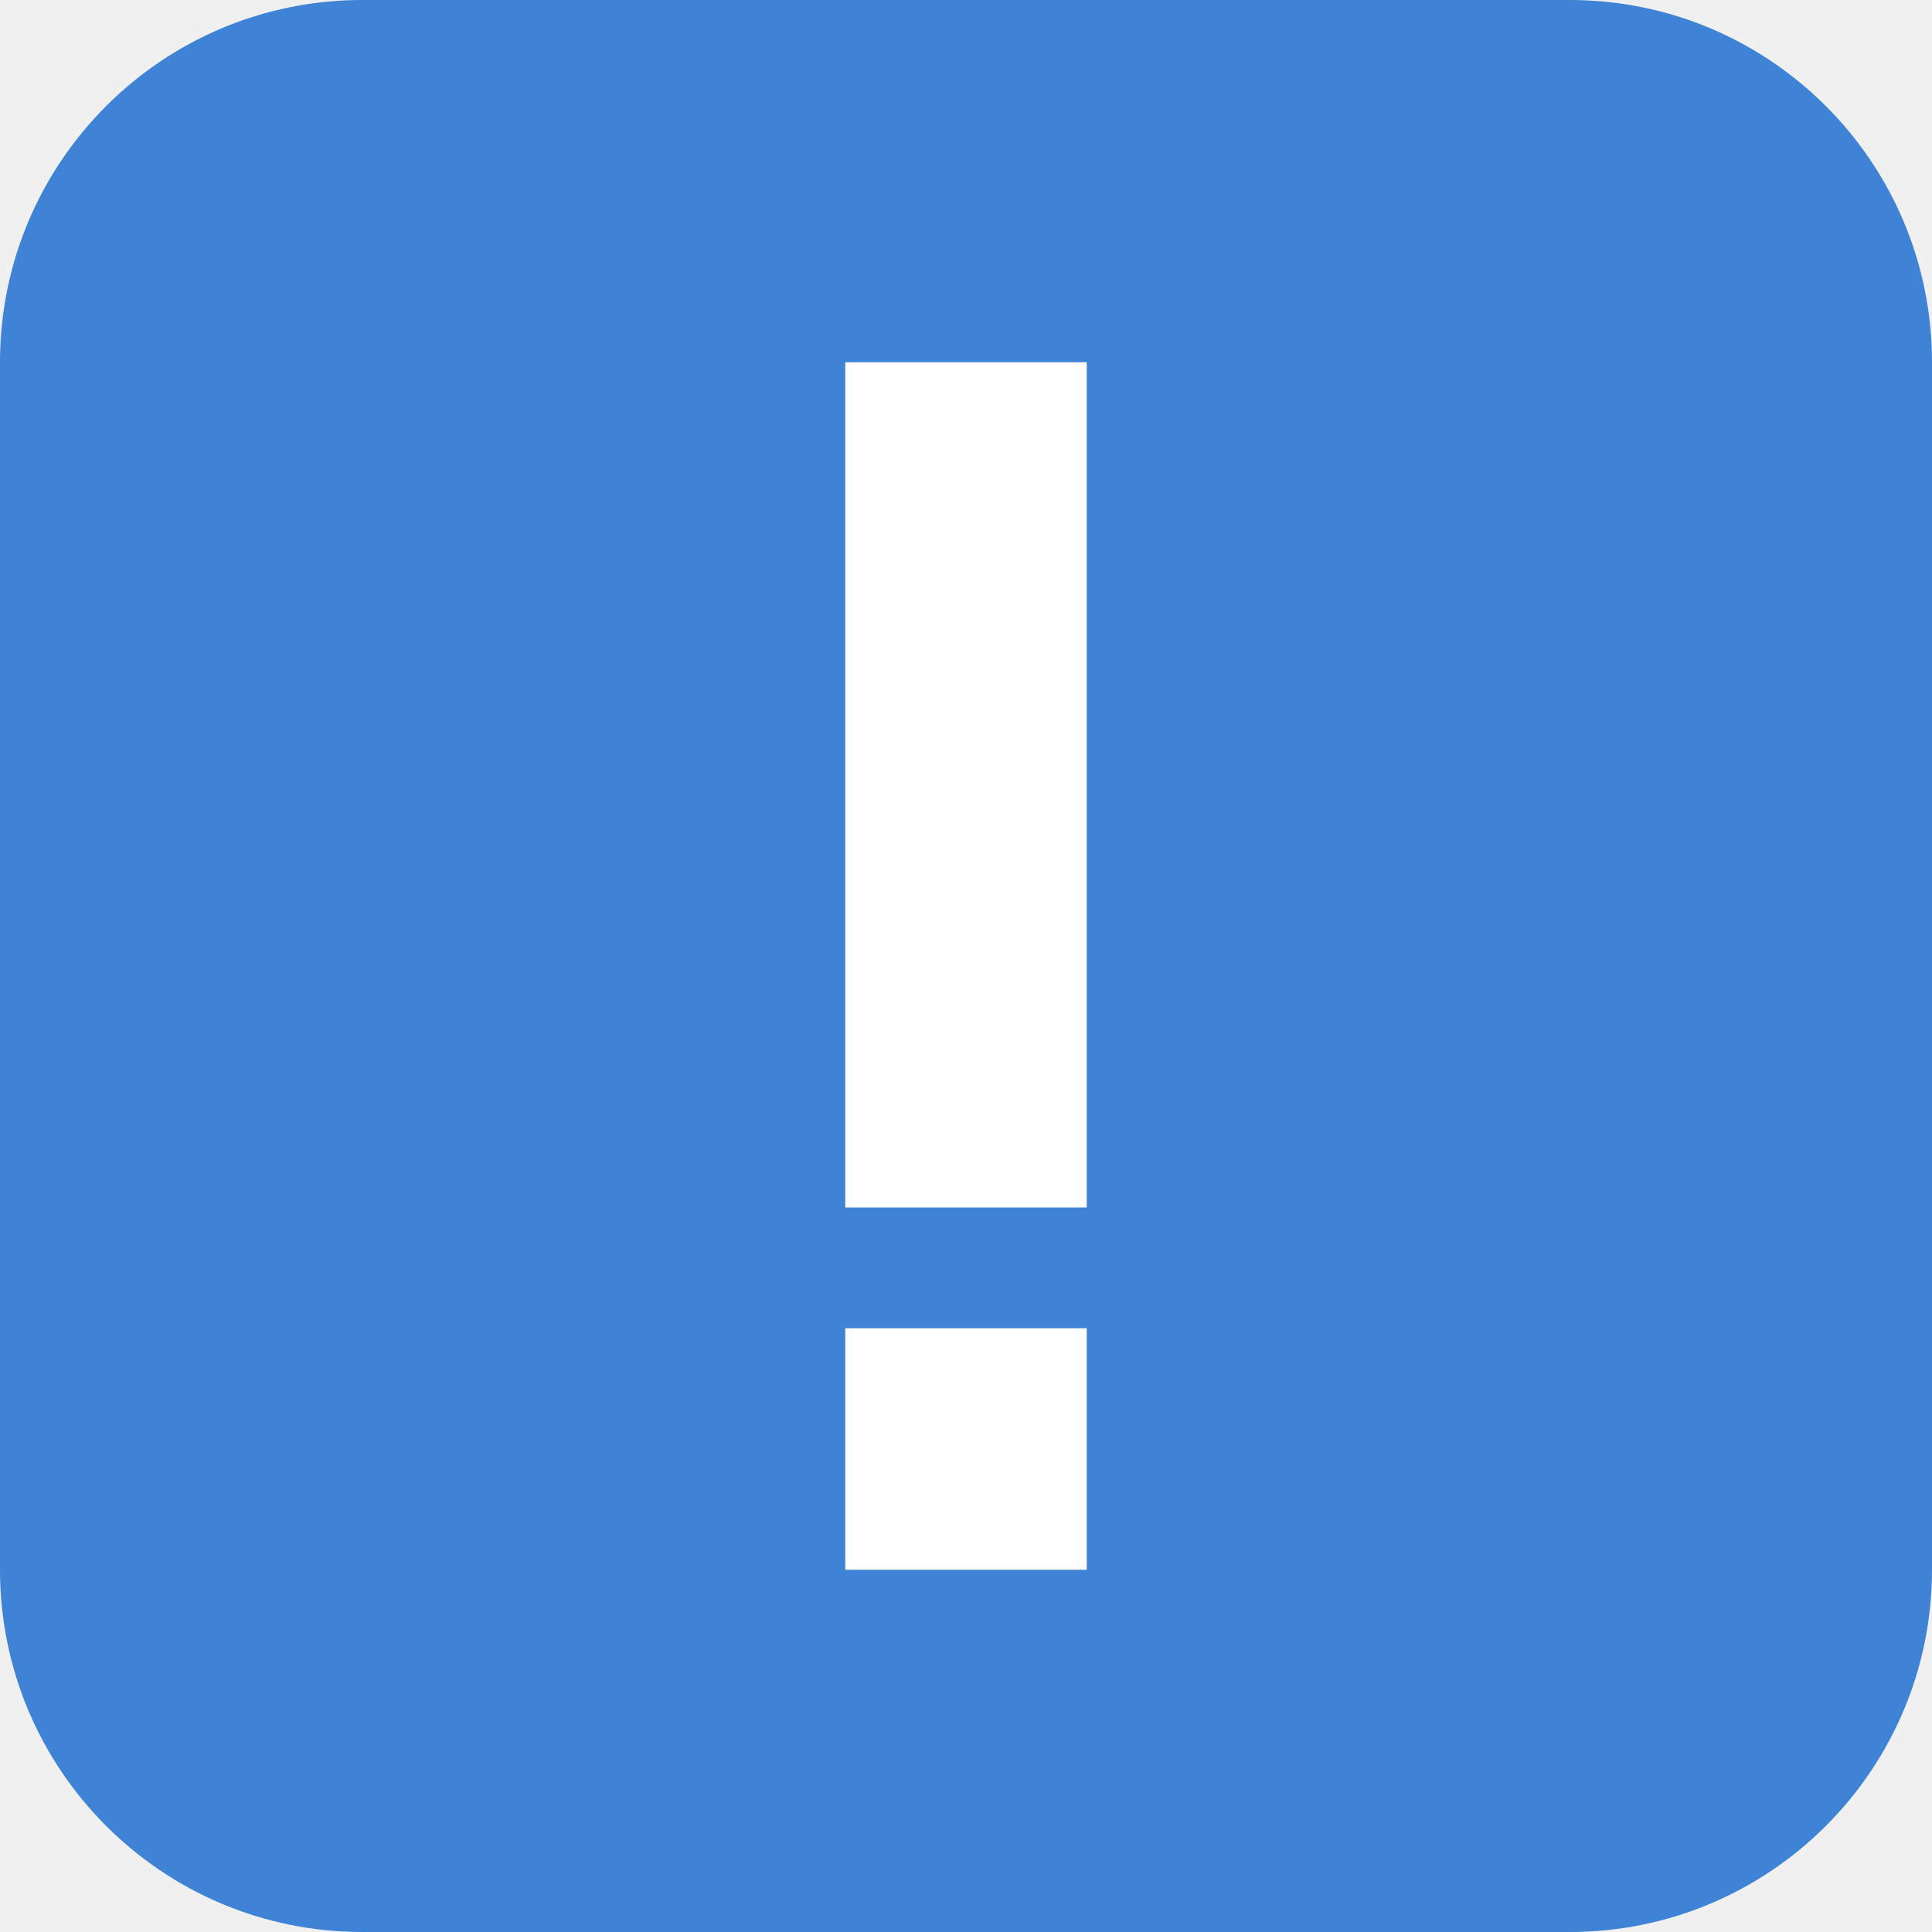
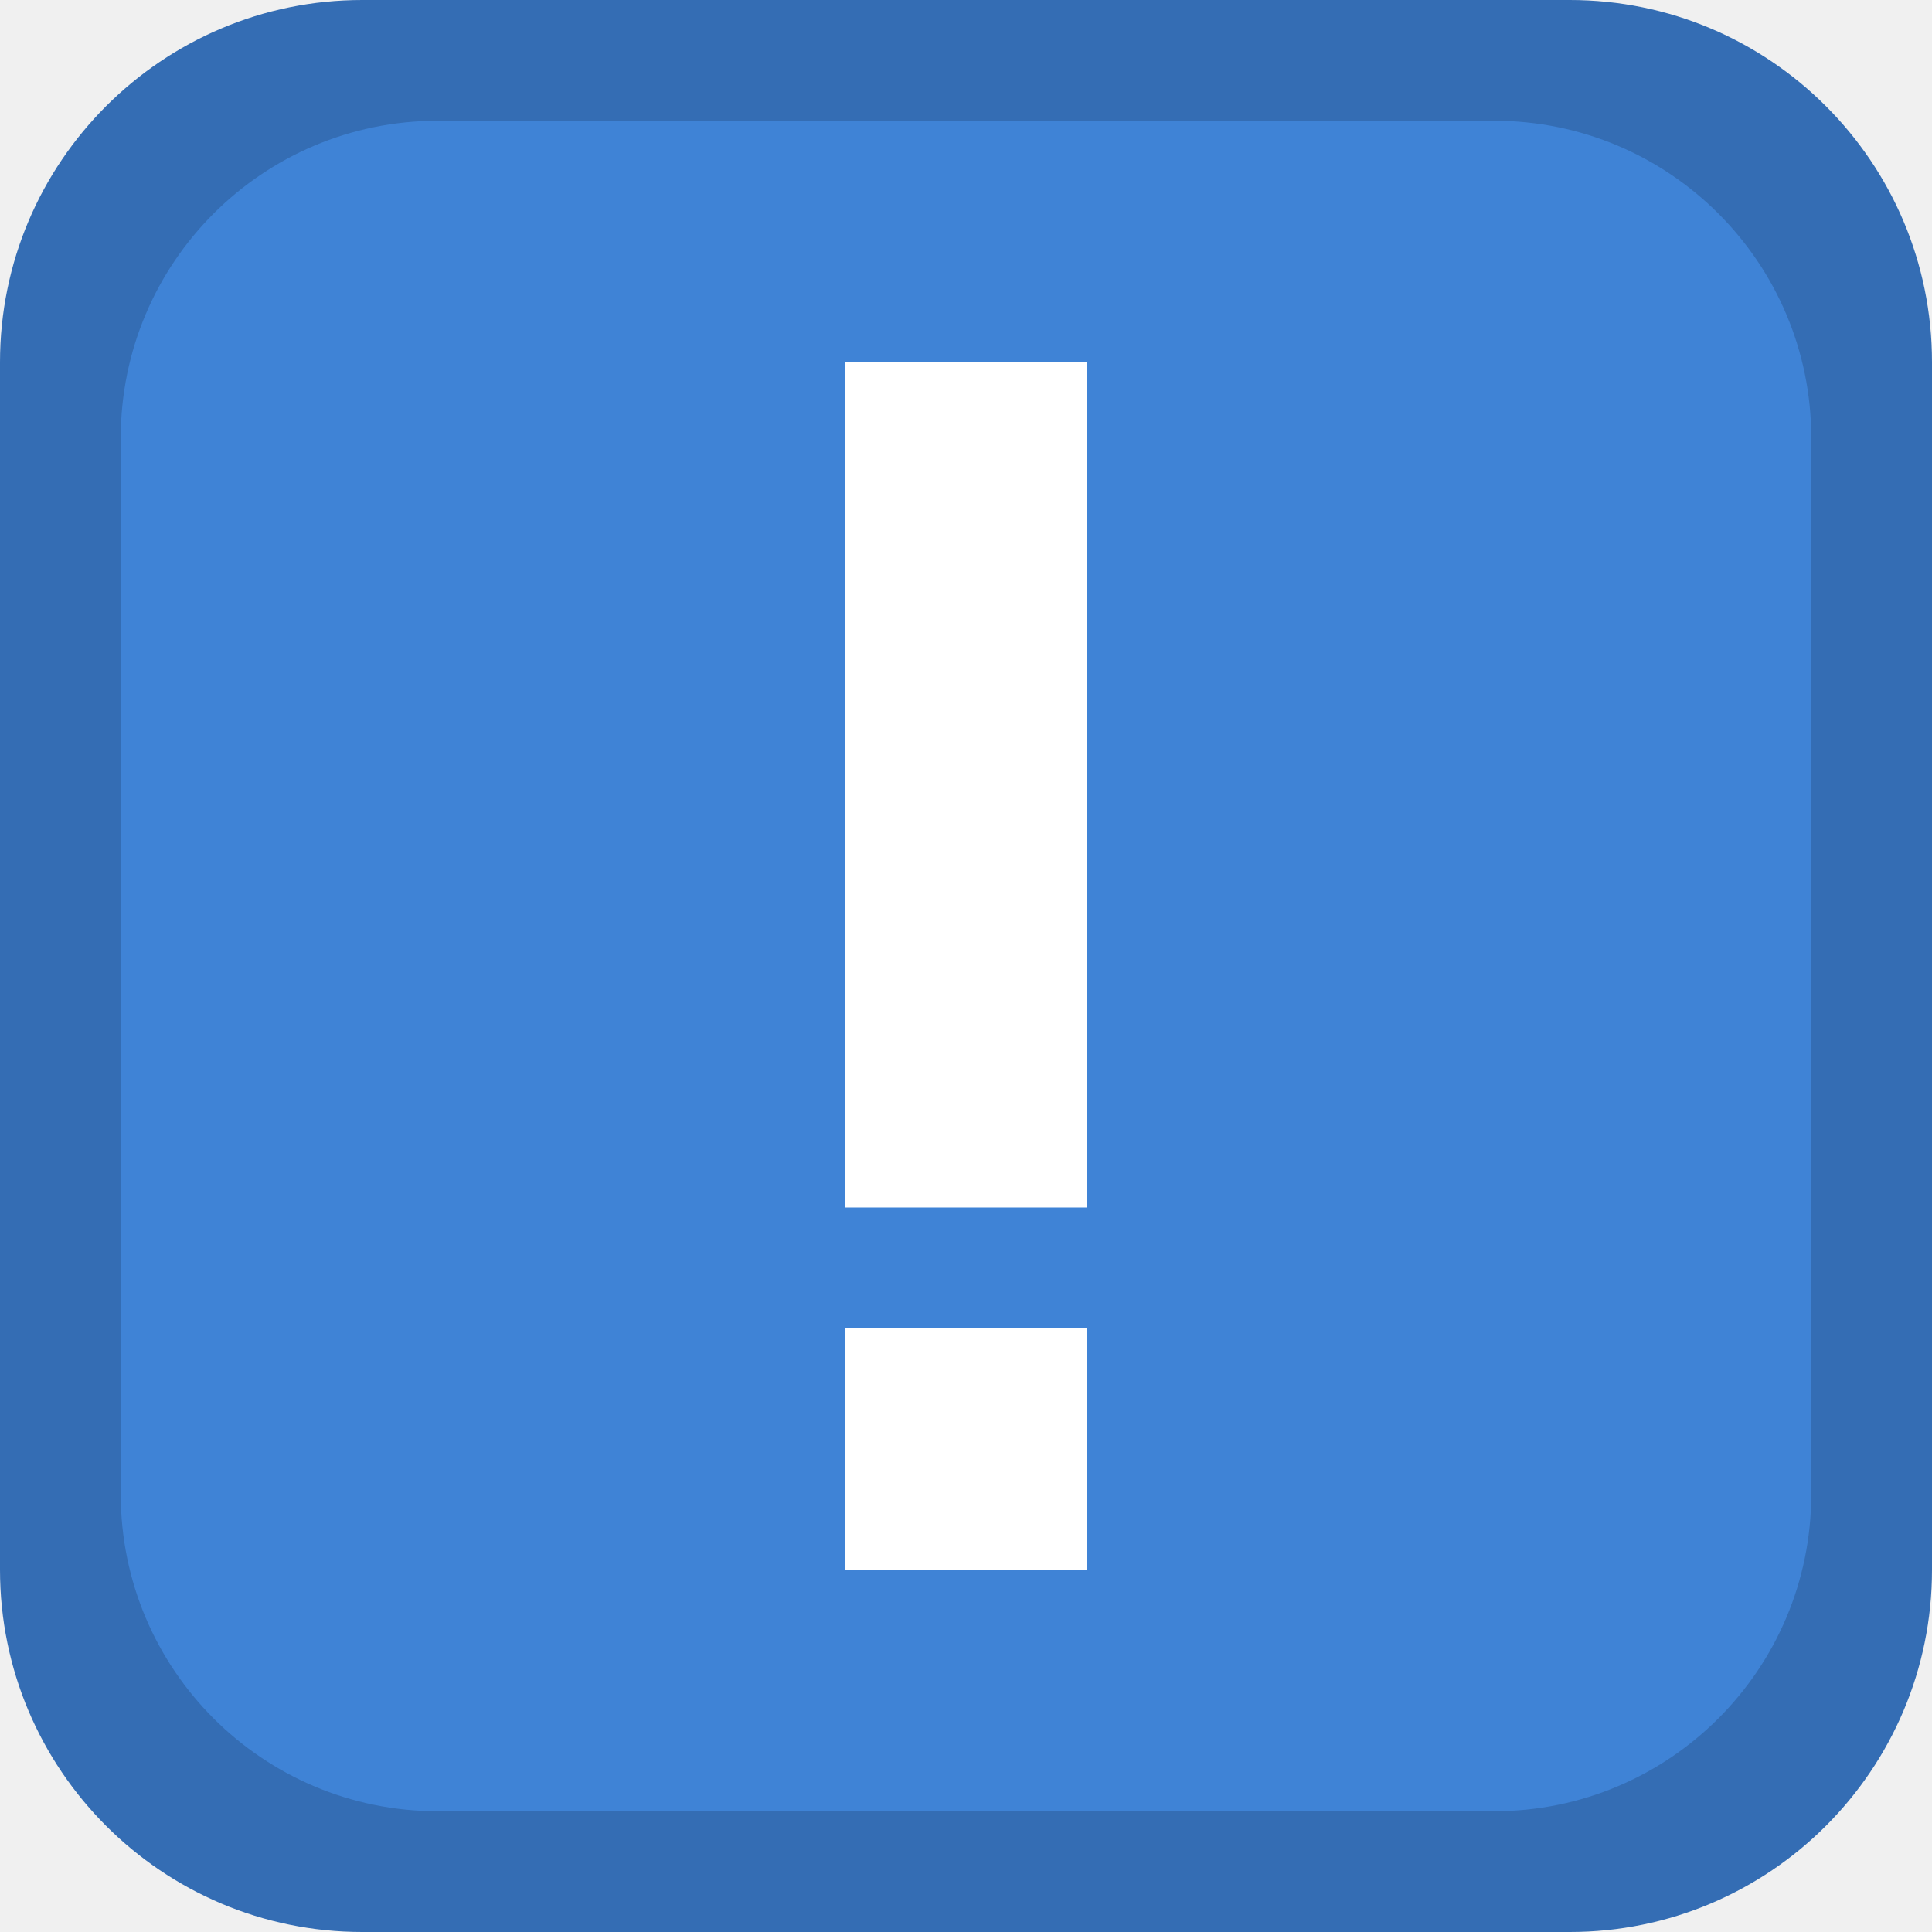
- <svg xmlns="http://www.w3.org/2000/svg" width="16" height="16">
-   <rect width="16" height="16" rx="3" ry="3" fill="#3f83d6" />
-   <path fill="#fff" d="M7 3h2v7H7zM7 11h2v2H7z" />
+ <svg xmlns="http://www.w3.org/2000/svg" width="16" height="16" version="1.1">
+   <rect width="16" height="16" rx="3" ry="3" fill="#346db4" />
+   <rect x="1" y="1" width="14" height="14" rx="2.625" ry="2.625" fill="#3f83d6" />
+   <path d="M7 3h2v7H7zM7 11h2v2H7z" fill="#fff" />
</svg>
